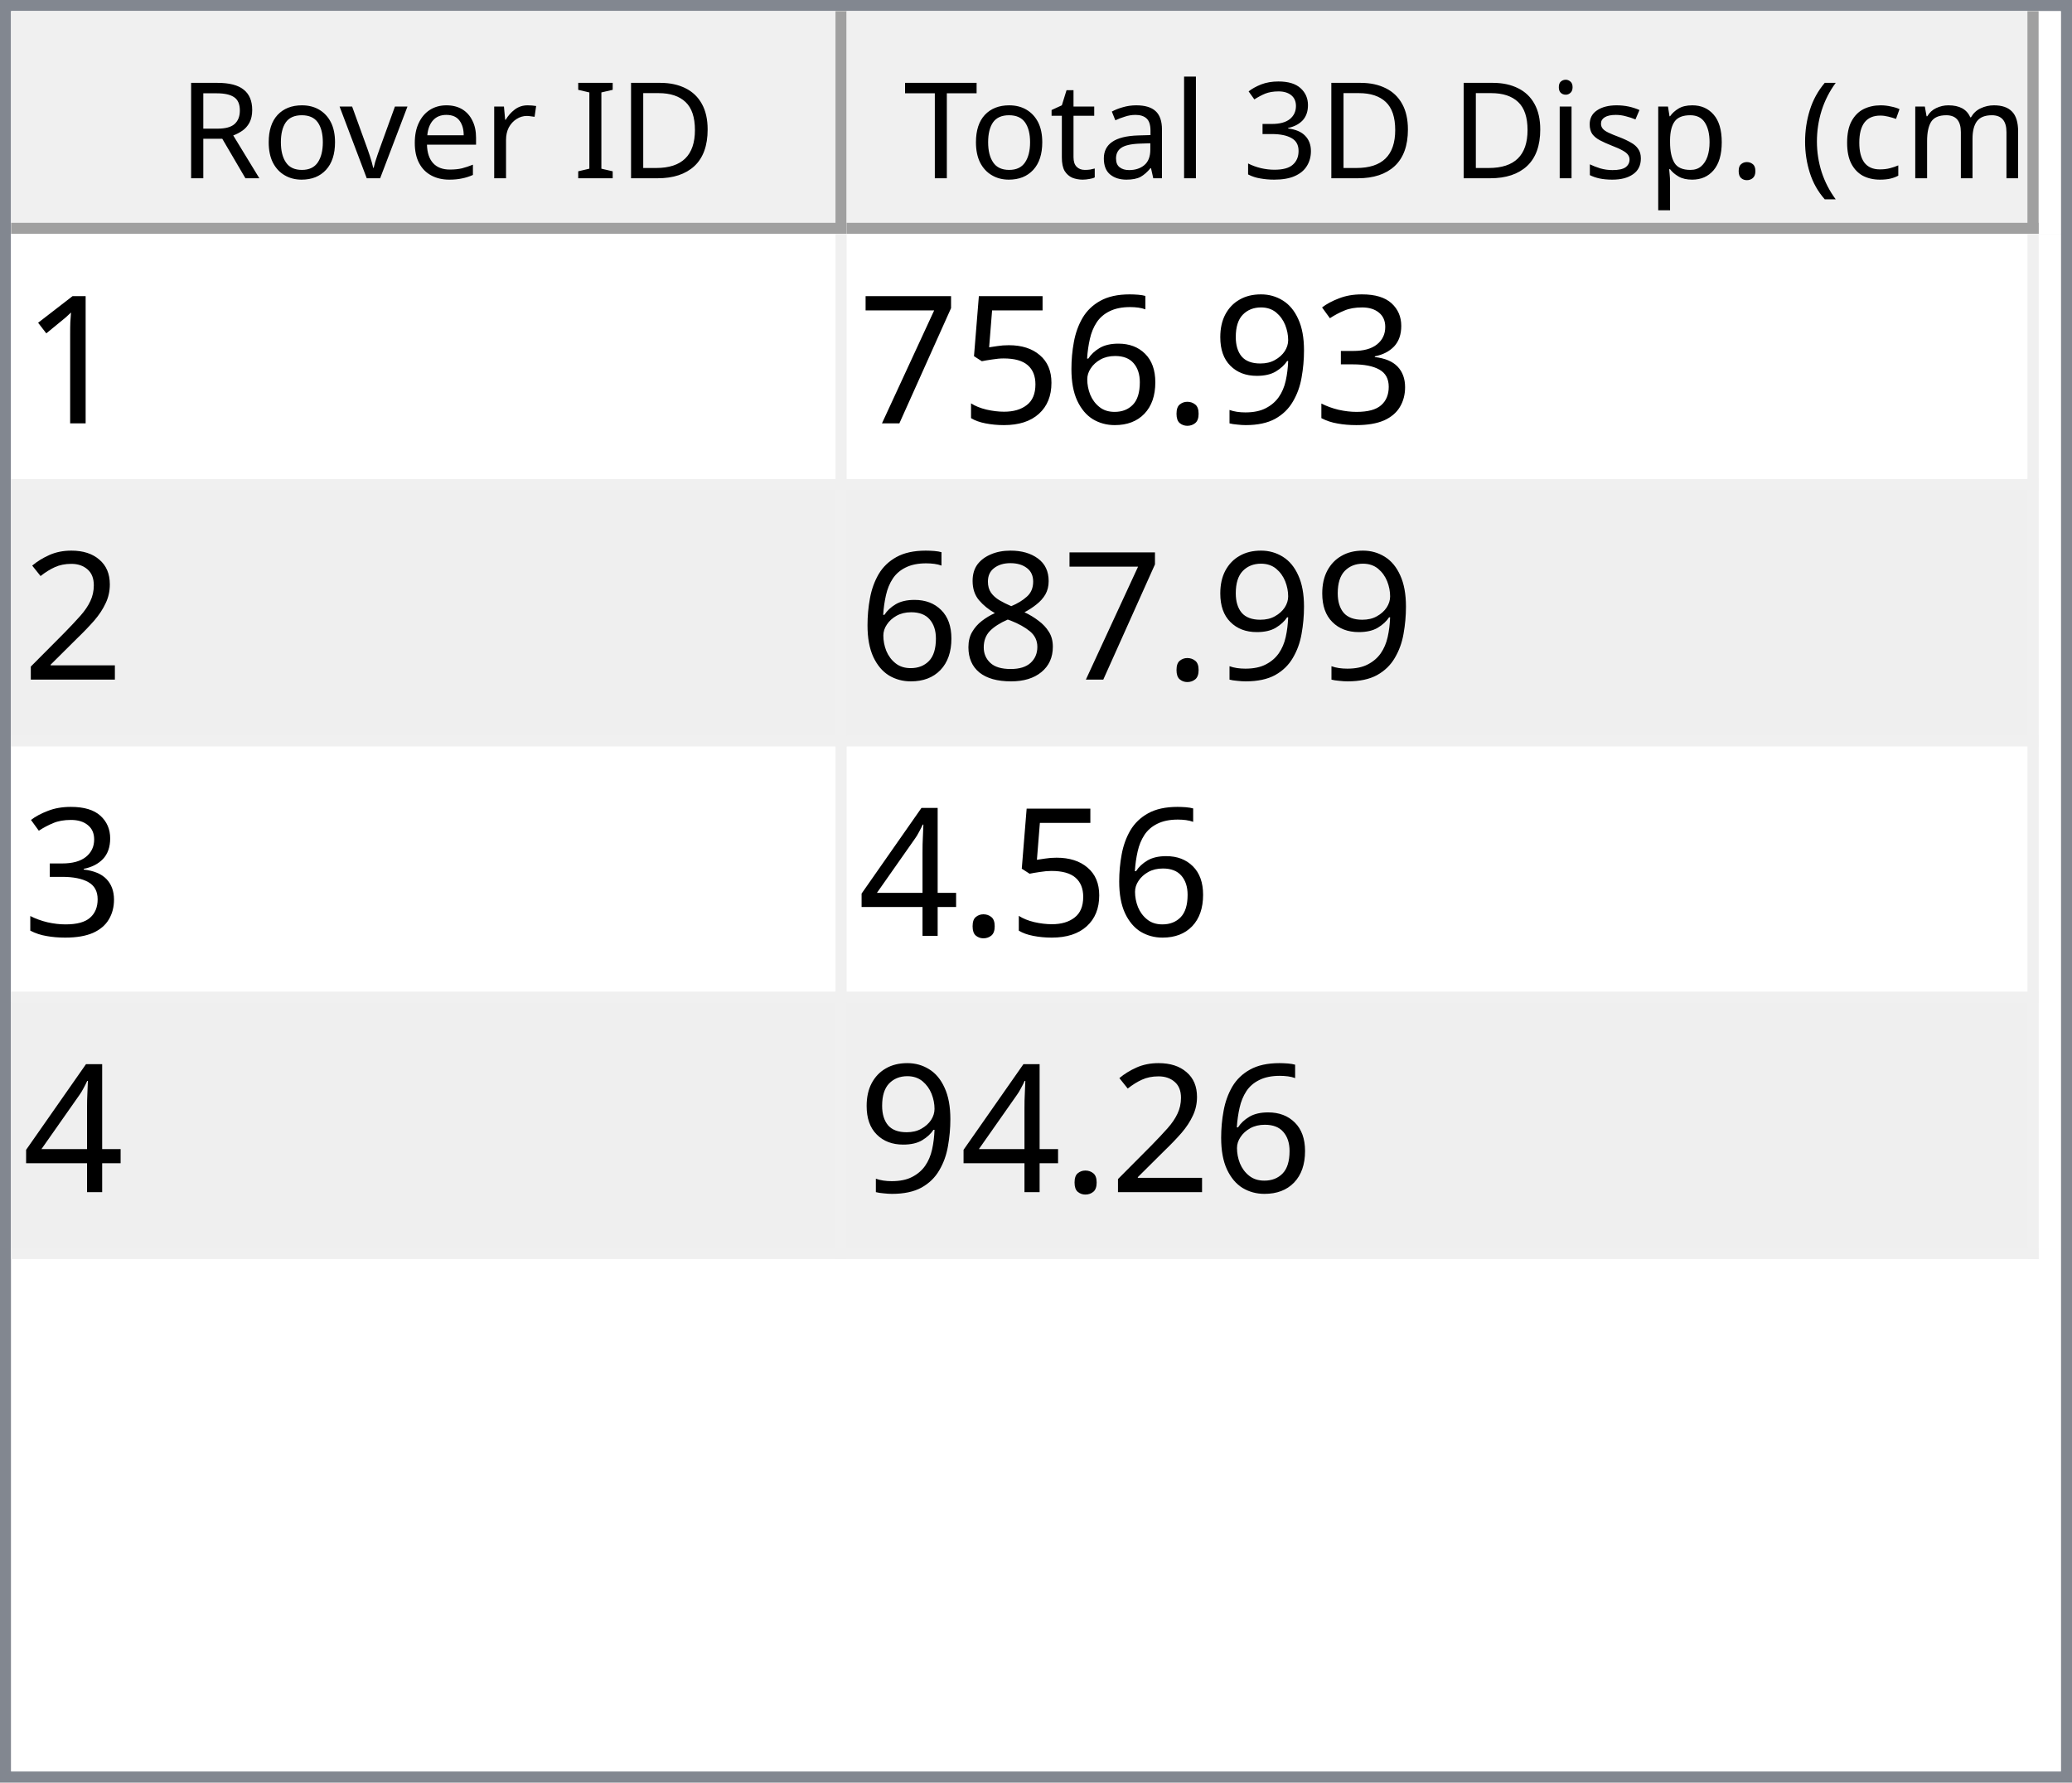
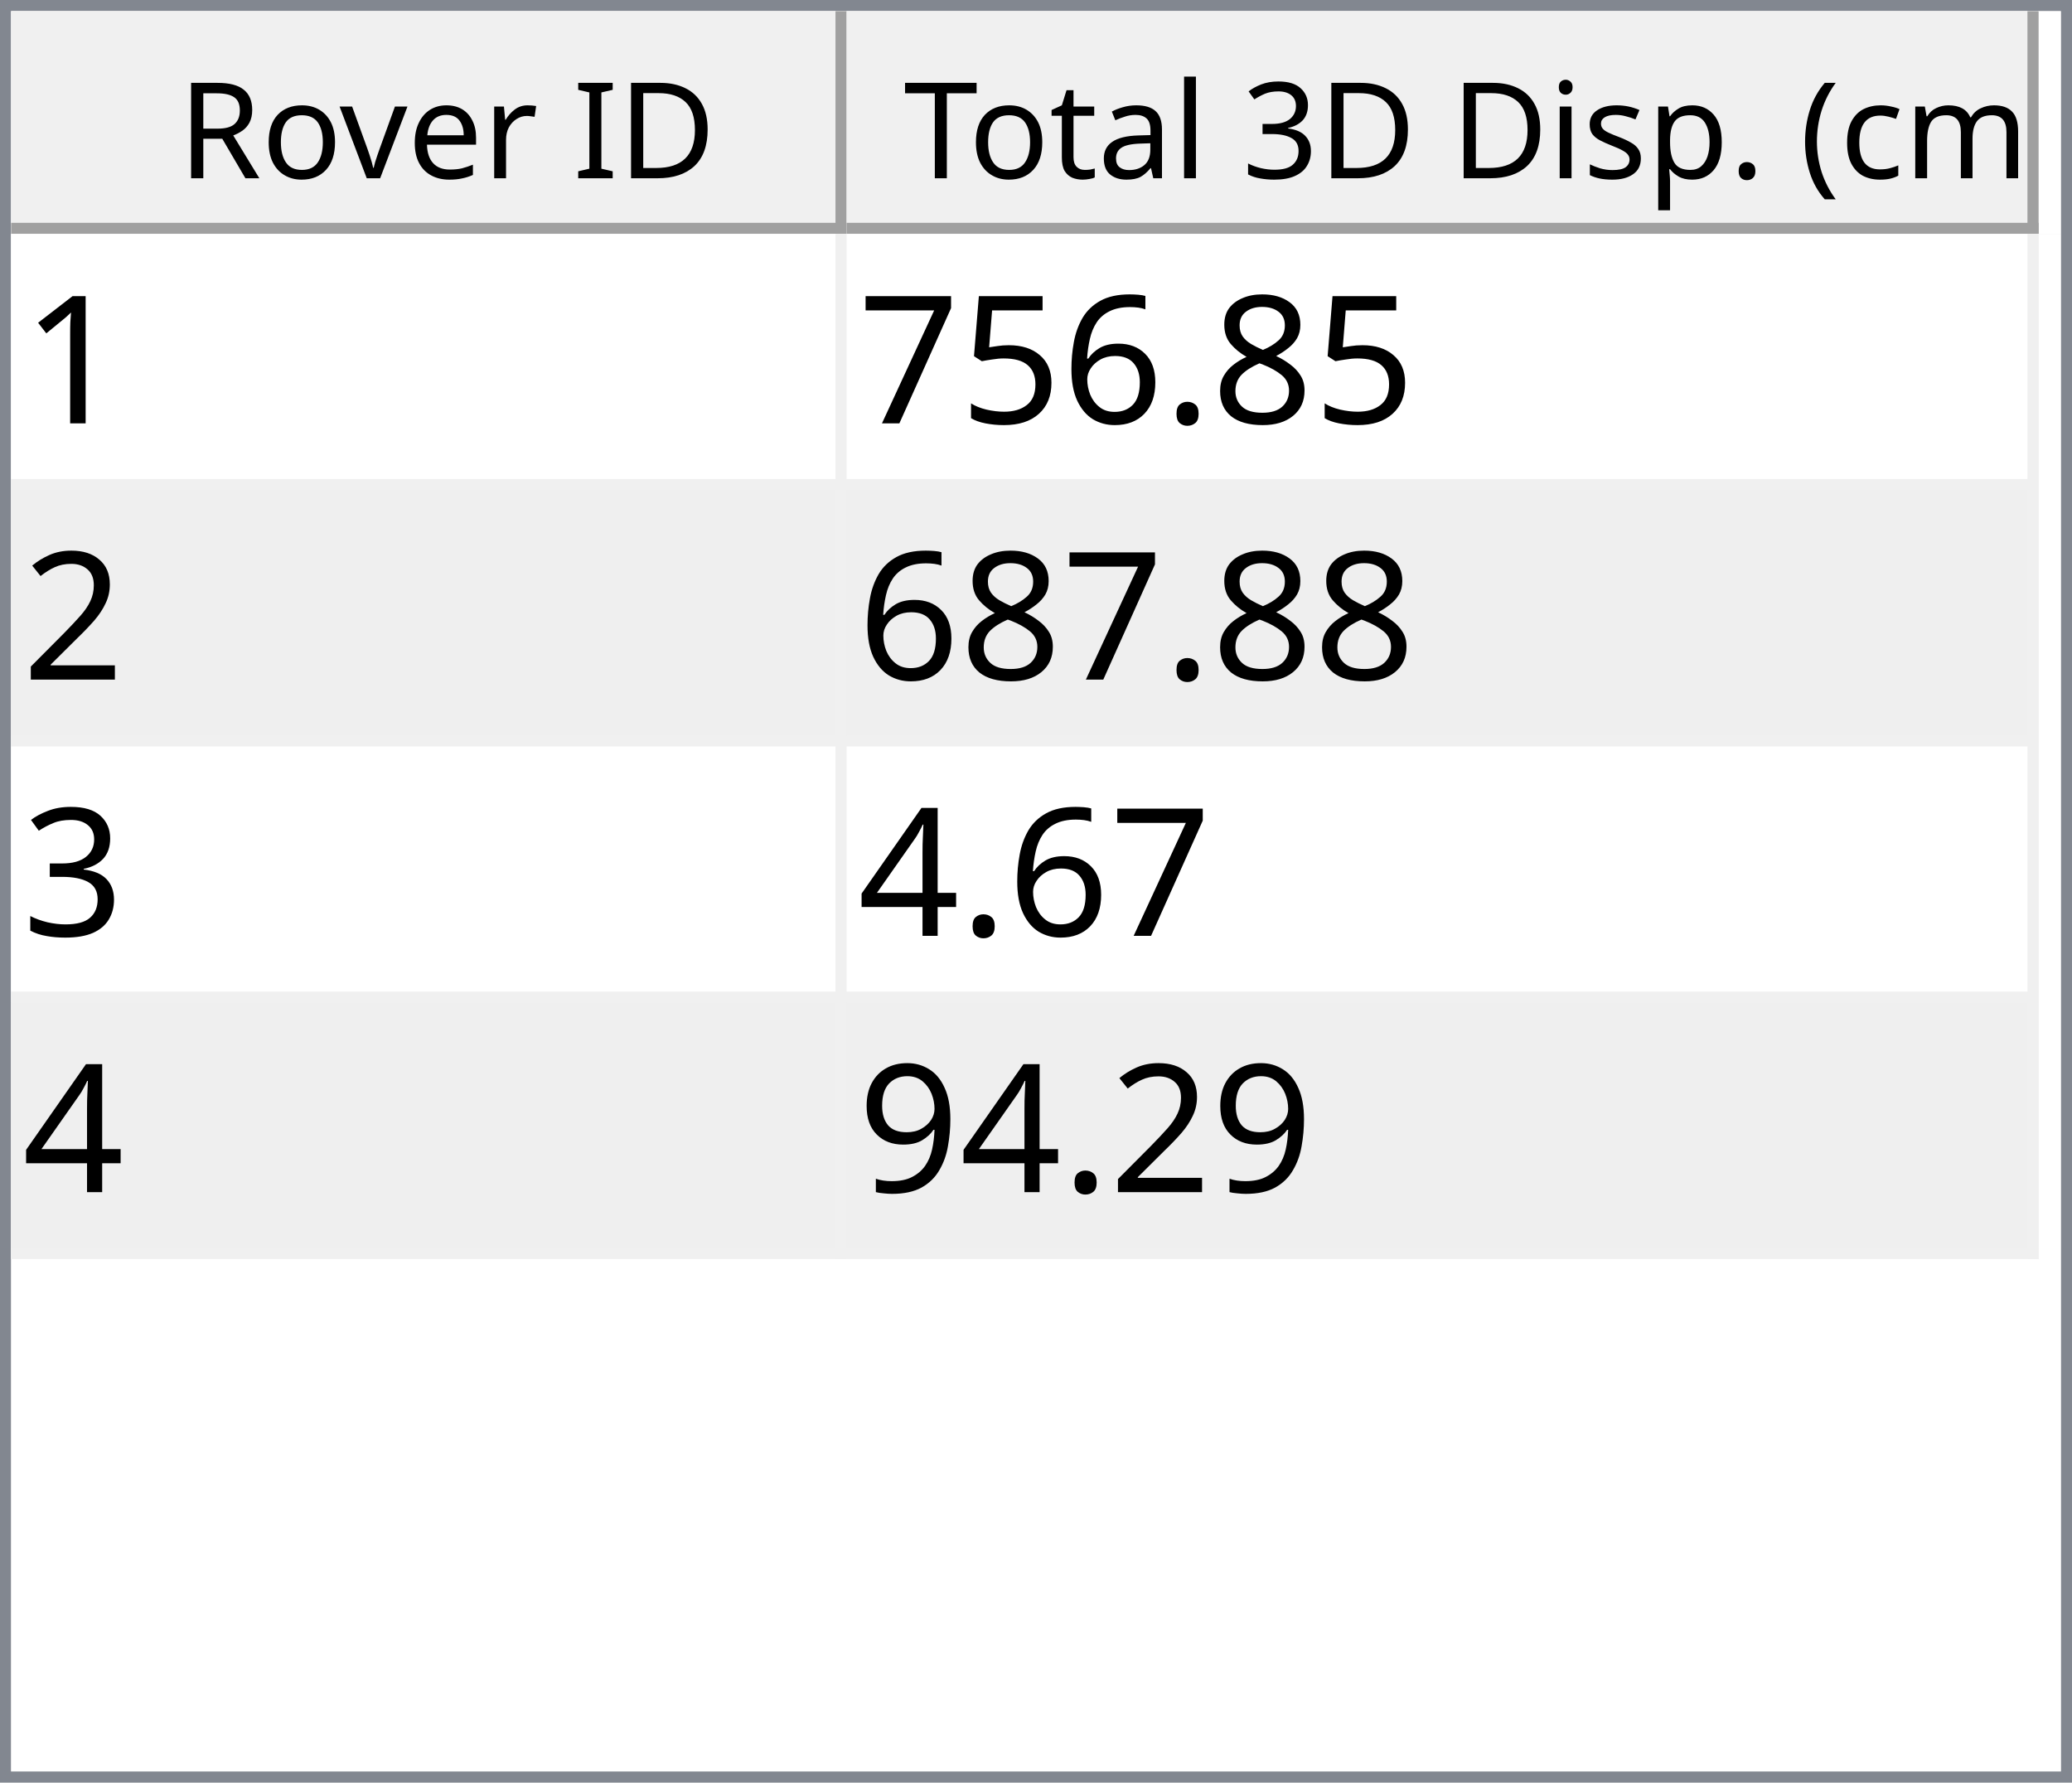
<svg xmlns="http://www.w3.org/2000/svg" style="fill-opacity:1; color-rendering:auto; color-interpolation:auto; text-rendering:auto; stroke:black; stroke-linecap:square; stroke-miterlimit:10; shape-rendering:auto; stroke-opacity:1; fill:black; stroke-dasharray:none; font-weight:normal; stroke-width:1; font-family:'Dialog'; font-style:normal; stroke-linejoin:miter; font-size:12px; stroke-dashoffset:0; image-rendering:auto;" width="186" height="160">
  <defs id="genericDefs" />
  <g>
    <defs id="defs1">
      <clipPath clipPathUnits="userSpaceOnUse" id="clipPath1">
        <path d="M0 0 L186 0 L186 160 L0 160 L0 0 Z" />
      </clipPath>
      <clipPath clipPathUnits="userSpaceOnUse" id="clipPath2">
        <path d="M0 0 L0 160 L186 160 L186 0 Z" />
      </clipPath>
      <clipPath clipPathUnits="userSpaceOnUse" id="clipPath3">
        <path d="M0 0 L0 20 L184 20 L184 0 Z" />
      </clipPath>
      <clipPath clipPathUnits="userSpaceOnUse" id="clipPath4">
        <path d="M0 0 L0 20 L75 20 L75 0 Z" />
      </clipPath>
      <clipPath clipPathUnits="userSpaceOnUse" id="clipPath5">
        <path d="M1 1 L1 19 L74 19 L74 1 Z" />
      </clipPath>
      <clipPath clipPathUnits="userSpaceOnUse" id="clipPath6">
        <path d="M0 0 L0 18 L73 18 L73 0 Z" />
      </clipPath>
      <clipPath clipPathUnits="userSpaceOnUse" id="clipPath7">
        <path d="M-0.5 -0.5 L-0.5 19.5 L74.5 19.5 L74.5 -0.5 Z" />
      </clipPath>
      <clipPath clipPathUnits="userSpaceOnUse" id="clipPath8">
        <path d="M0 0 L0 20 L107 20 L107 0 Z" />
      </clipPath>
      <clipPath clipPathUnits="userSpaceOnUse" id="clipPath9">
        <path d="M1 1 L1 19 L106 19 L106 1 Z" />
      </clipPath>
      <clipPath clipPathUnits="userSpaceOnUse" id="clipPath10">
        <path d="M0 0 L0 18 L105 18 L105 0 Z" />
      </clipPath>
      <clipPath clipPathUnits="userSpaceOnUse" id="clipPath11">
        <path d="M-0.5 -0.5 L-0.5 19.5 L106.5 19.5 L106.5 -0.5 Z" />
      </clipPath>
      <clipPath clipPathUnits="userSpaceOnUse" id="clipPath12">
        <path d="M0 0 L0 138 L184 138 L184 0 Z" />
      </clipPath>
      <clipPath clipPathUnits="userSpaceOnUse" id="clipPath13">
        <path d="M0 0 L0 92 L182 92 L182 0 Z" />
      </clipPath>
      <clipPath clipPathUnits="userSpaceOnUse" id="clipPath14">
        <path d="M-0.5 -0.5 L-0.5 91.5 L181.5 91.5 L181.5 -0.5 Z" />
      </clipPath>
      <clipPath clipPathUnits="userSpaceOnUse" id="clipPath15">
        <path d="M0 0 L0 22 L74 22 L74 0 Z" />
      </clipPath>
      <clipPath clipPathUnits="userSpaceOnUse" id="clipPath16">
        <path d="M0 0 L0 22 L106 22 L106 0 Z" />
      </clipPath>
      <font horiz-adv-x="64.551" id="font1">
        <font-face ascent="107.91" descent="25.098" units-per-em="100" style="font-style:normal; font-family:Segoe UI; font-weight:normal;" />
        <missing-glyph horiz-adv-x="64.551" d="M8.109 0 L8.109 68.266 L56.453 68.266 L56.453 0 L8.109 0 ZM15.328 7.234 L49.219 7.234 L49.219 61.031 L15.328 61.031 L15.328 7.234 Z" />
        <glyph unicode="D" horiz-adv-x="70.117" d="M9.188 0 L9.188 70.016 L28.516 70.016 Q65.531 70.016 65.531 35.891 Q65.531 19.672 55.25 9.836 Q44.969 0 27.734 0 L9.188 0 ZM17.391 62.594 L17.391 7.422 L27.828 7.422 Q41.609 7.422 49.273 14.797 Q56.938 22.172 56.938 35.688 Q56.938 62.594 28.328 62.594 L17.391 62.594 Z" />
        <glyph unicode="I" horiz-adv-x="26.611" d="M17.391 0 L9.188 0 L9.188 70.016 L17.391 70.016 L17.391 0 Z" />
        <glyph unicode=" " horiz-adv-x="27.393" d="" />
        <glyph unicode="r" horiz-adv-x="34.766" d="M34.188 41.891 Q32.078 43.5 28.125 43.5 Q23 43.5 19.555 38.672 Q16.109 33.844 16.109 25.484 L16.109 0 L8.109 0 L8.109 50 L16.109 50 L16.109 39.703 L16.312 39.703 Q18.016 44.969 21.531 47.922 Q25.047 50.875 29.391 50.875 Q32.516 50.875 34.188 50.203 L34.188 41.891 Z" />
        <glyph unicode="e" horiz-adv-x="52.295" d="M48.297 23 L12.984 23 Q13.188 14.656 17.484 10.109 Q21.781 5.562 29.297 5.562 Q37.75 5.562 44.828 11.141 L44.828 3.609 Q38.234 -1.172 27.391 -1.172 Q16.797 -1.172 10.742 5.641 Q4.688 12.453 4.688 24.812 Q4.688 36.469 11.305 43.82 Q17.922 51.172 27.734 51.172 Q37.547 51.172 42.922 44.828 Q48.297 38.484 48.297 27.203 L48.297 23 ZM40.094 29.781 Q40.047 36.719 36.75 40.578 Q33.453 44.438 27.594 44.438 Q21.922 44.438 17.969 40.383 Q14.016 36.328 13.094 29.781 L40.094 29.781 Z" />
        <glyph unicode="v" horiz-adv-x="47.9" d="M47.406 50 L27.484 0 L19.625 0 L0.688 50 L9.469 50 L22.172 13.672 Q23.578 9.672 23.922 6.688 L24.125 6.688 Q24.609 10.453 25.688 13.484 L38.969 50 L47.406 50 Z" />
        <glyph unicode="o" horiz-adv-x="58.594" d="M29 -1.172 Q17.922 -1.172 11.305 5.836 Q4.688 12.844 4.688 24.422 Q4.688 37.016 11.57 44.094 Q18.453 51.172 30.172 51.172 Q41.359 51.172 47.633 44.289 Q53.906 37.406 53.906 25.203 Q53.906 13.234 47.141 6.031 Q40.375 -1.172 29 -1.172 ZM29.594 44.438 Q21.875 44.438 17.383 39.188 Q12.891 33.938 12.891 24.703 Q12.891 15.828 17.43 10.695 Q21.969 5.562 29.594 5.562 Q37.359 5.562 41.531 10.594 Q45.703 15.625 45.703 24.906 Q45.703 34.281 41.531 39.359 Q37.359 44.438 29.594 44.438 Z" />
        <glyph unicode="R" horiz-adv-x="59.814" d="M59.375 0 L49.609 0 L37.891 19.625 Q36.281 22.359 34.766 24.289 Q33.25 26.219 31.664 27.438 Q30.078 28.656 28.25 29.219 Q26.422 29.781 24.125 29.781 L17.391 29.781 L17.391 0 L9.188 0 L9.188 70.016 L30.078 70.016 Q34.672 70.016 38.555 68.867 Q42.438 67.719 45.289 65.375 Q48.141 63.031 49.758 59.547 Q51.375 56.062 51.375 51.375 Q51.375 47.703 50.273 44.656 Q49.172 41.609 47.148 39.211 Q45.125 36.812 42.266 35.133 Q39.406 33.453 35.844 32.516 L35.844 32.328 Q37.594 31.547 38.891 30.547 Q40.188 29.547 41.359 28.18 Q42.531 26.812 43.68 25.078 Q44.828 23.344 46.234 21.047 L59.375 0 ZM17.391 62.594 L17.391 37.203 L28.516 37.203 Q31.594 37.203 34.203 38.133 Q36.812 39.062 38.719 40.797 Q40.625 42.531 41.703 45.047 Q42.781 47.562 42.781 50.688 Q42.781 56.297 39.141 59.445 Q35.5 62.594 28.609 62.594 L17.391 62.594 Z" />
        <glyph unicode=")" horiz-adv-x="30.176" d="M8.297 -15.922 L1.172 -15.922 Q16.406 2.344 16.406 26.812 Q16.406 51.469 1.078 70.016 L8.297 70.016 Q23.531 52.156 23.531 26.703 Q23.531 1.375 8.297 -15.922 Z" />
        <glyph unicode="m" horiz-adv-x="86.133" d="M79.109 0 L71.094 0 L71.094 28.719 Q71.094 37.016 68.531 40.727 Q65.969 44.438 59.906 44.438 Q54.781 44.438 51.195 39.75 Q47.609 35.062 47.609 28.516 L47.609 0 L39.594 0 L39.594 29.688 Q39.594 44.438 28.219 44.438 Q22.953 44.438 19.531 40.016 Q16.109 35.594 16.109 28.516 L16.109 0 L8.109 0 L8.109 50 L16.109 50 L16.109 42.094 L16.312 42.094 Q21.625 51.172 31.844 51.172 Q36.969 51.172 40.773 48.312 Q44.578 45.453 46 40.828 Q51.562 51.172 62.594 51.172 Q79.109 51.172 79.109 30.812 L79.109 0 Z" />
        <glyph unicode="c" horiz-adv-x="46.191" d="M42.188 2.297 Q36.422 -1.172 28.516 -1.172 Q17.828 -1.172 11.258 5.789 Q4.688 12.75 4.688 23.828 Q4.688 36.188 11.766 43.68 Q18.844 51.172 30.672 51.172 Q37.25 51.172 42.281 48.734 L42.281 40.531 Q36.719 44.438 30.375 44.438 Q22.703 44.438 17.797 38.945 Q12.891 33.453 12.891 24.516 Q12.891 15.719 17.508 10.641 Q22.125 5.562 29.891 5.562 Q36.422 5.562 42.188 9.906 L42.188 2.297 Z" />
        <glyph unicode="(" horiz-adv-x="30.176" d="M29.109 -15.922 L21.969 -15.922 Q6.844 1.375 6.844 26.703 Q6.844 52.156 21.969 70.016 L29.203 70.016 Q13.875 51.469 13.875 26.812 Q13.875 2.344 29.109 -15.922 Z" />
        <glyph unicode="." horiz-adv-x="21.68" d="M10.891 -1.078 Q8.641 -1.078 7.055 0.539 Q5.469 2.156 5.469 4.391 Q5.469 6.641 7.055 8.273 Q8.641 9.906 10.891 9.906 Q13.188 9.906 14.797 8.273 Q16.406 6.641 16.406 4.391 Q16.406 2.156 14.797 0.539 Q13.188 -1.078 10.891 -1.078 Z" />
        <glyph unicode="p" horiz-adv-x="58.789" d="M16.312 7.234 L16.109 7.234 L16.109 -23 L8.109 -23 L8.109 50 L16.109 50 L16.109 41.219 L16.312 41.219 Q22.219 51.172 33.594 51.172 Q43.266 51.172 48.688 44.461 Q54.109 37.75 54.109 26.469 Q54.109 13.922 48 6.375 Q41.891 -1.172 31.297 -1.172 Q21.578 -1.172 16.312 7.234 ZM16.109 27.391 L16.109 20.406 Q16.109 14.203 20.141 9.883 Q24.172 5.562 30.375 5.562 Q37.641 5.562 41.773 11.133 Q45.906 16.703 45.906 26.609 Q45.906 34.969 42.047 39.703 Q38.188 44.438 31.594 44.438 Q24.609 44.438 20.359 39.578 Q16.109 34.719 16.109 27.391 Z" />
        <glyph unicode="s" horiz-adv-x="42.432" d="M5.078 1.812 L5.078 10.406 Q11.625 5.562 19.484 5.562 Q30.031 5.562 30.031 12.594 Q30.031 14.594 29.125 15.992 Q28.219 17.391 26.68 18.461 Q25.141 19.531 23.07 20.383 Q21 21.234 18.609 22.172 Q15.281 23.484 12.766 24.828 Q10.25 26.172 8.57 27.859 Q6.891 29.547 6.031 31.695 Q5.172 33.844 5.172 36.719 Q5.172 40.234 6.789 42.945 Q8.406 45.656 11.086 47.484 Q13.766 49.312 17.211 50.242 Q20.656 51.172 24.312 51.172 Q30.812 51.172 35.938 48.922 L35.938 40.828 Q30.422 44.438 23.25 44.438 Q21 44.438 19.195 43.922 Q17.391 43.406 16.094 42.477 Q14.797 41.547 14.086 40.258 Q13.375 38.969 13.375 37.406 Q13.375 35.453 14.086 34.133 Q14.797 32.812 16.164 31.789 Q17.531 30.766 19.484 29.938 Q21.438 29.109 23.922 28.125 Q27.25 26.859 29.883 25.516 Q32.516 24.172 34.375 22.484 Q36.234 20.797 37.234 18.602 Q38.234 16.406 38.234 13.375 Q38.234 9.672 36.602 6.938 Q34.969 4.203 32.234 2.398 Q29.5 0.594 25.93 -0.289 Q22.359 -1.172 18.453 -1.172 Q10.75 -1.172 5.078 1.812 Z" />
        <glyph unicode="i" horiz-adv-x="24.219" d="M12.203 62.703 Q10.062 62.703 8.547 64.164 Q7.031 65.625 7.031 67.875 Q7.031 70.125 8.547 71.609 Q10.062 73.094 12.203 73.094 Q14.406 73.094 15.945 71.609 Q17.484 70.125 17.484 67.875 Q17.484 65.719 15.945 64.211 Q14.406 62.703 12.203 62.703 ZM16.109 0 L8.109 0 L8.109 50 L16.109 50 L16.109 0 Z" />
        <glyph unicode="3" horiz-adv-x="53.906" d="M46.531 19.828 Q46.531 15.094 44.75 11.211 Q42.969 7.328 39.719 4.57 Q36.469 1.812 31.93 0.297 Q27.391 -1.219 21.922 -1.219 Q11.922 -1.219 6 2.594 L6 11.188 Q13.094 5.609 22.219 5.609 Q25.875 5.609 28.828 6.539 Q31.781 7.469 33.906 9.227 Q36.031 10.984 37.18 13.477 Q38.328 15.969 38.328 19.094 Q38.328 32.812 18.797 32.812 L12.984 32.812 L12.984 39.594 L18.5 39.594 Q35.797 39.594 35.797 52.484 Q35.797 64.406 22.609 64.406 Q15.188 64.406 8.688 59.422 L8.688 67.188 Q15.375 71.188 24.609 71.188 Q29 71.188 32.57 69.969 Q36.141 68.75 38.68 66.555 Q41.219 64.359 42.609 61.281 Q44 58.203 44 54.5 Q44 40.672 30.031 36.719 L30.031 36.531 Q33.594 36.141 36.625 34.797 Q39.656 33.453 41.852 31.305 Q44.047 29.156 45.289 26.25 Q46.531 23.344 46.531 19.828 Z" />
        <glyph unicode="l" horiz-adv-x="24.219" d="M16.109 0 L8.109 0 L8.109 74.031 L16.109 74.031 L16.109 0 Z" />
        <glyph unicode="a" horiz-adv-x="50.879" d="M43.891 0 L35.891 0 L35.891 7.812 L35.688 7.812 Q30.469 -1.172 20.312 -1.172 Q12.844 -1.172 8.617 2.781 Q4.391 6.734 4.391 13.281 Q4.391 27.297 20.906 29.594 L35.891 31.688 Q35.891 44.438 25.594 44.438 Q16.547 44.438 9.281 38.281 L9.281 46.484 Q16.656 51.172 26.266 51.172 Q43.891 51.172 43.891 32.516 L43.891 0 ZM35.891 25.297 L23.828 23.641 Q18.266 22.859 15.43 20.875 Q12.594 18.891 12.594 13.875 Q12.594 10.203 15.211 7.883 Q17.828 5.562 22.172 5.562 Q28.125 5.562 32.008 9.742 Q35.891 13.922 35.891 20.312 L35.891 25.297 Z" />
        <glyph unicode="t" horiz-adv-x="33.887" d="M31.297 0.484 Q28.469 -1.078 23.828 -1.078 Q10.688 -1.078 10.688 13.578 L10.688 43.172 L2.094 43.172 L2.094 50 L10.688 50 L10.688 62.203 L18.703 64.797 L18.703 50 L31.297 50 L31.297 43.172 L18.703 43.172 L18.703 14.984 Q18.703 9.969 20.414 7.82 Q22.125 5.672 26.078 5.672 Q29.109 5.672 31.297 7.328 L31.297 0.484 Z" />
        <glyph unicode="T" horiz-adv-x="52.393" d="M50.594 62.594 L30.375 62.594 L30.375 0 L22.172 0 L22.172 62.594 L2 62.594 L2 70.016 L50.594 70.016 L50.594 62.594 Z" />
      </font>
      <font horiz-adv-x="75.0" id="font2">
        <font-face ascent="100.537" descent="21.973" units-per-em="100" style="font-style:normal; font-family:sans-serif; font-weight:normal;" />
        <missing-glyph horiz-adv-x="75.0" d="M12.5 0 L12.5 62.5 L62.5 62.5 L62.5 0 L12.5 0 ZM14.062 1.562 L60.938 1.562 L60.938 60.938 L14.062 60.938 L14.062 1.562 Z" />
        <glyph unicode="1" horiz-adv-x="55.615" d="M37.25 0 L28.469 0 L28.469 56 Q25.297 52.984 20.141 49.953 Q14.984 46.922 10.891 45.406 L10.891 53.906 Q18.266 57.375 23.781 62.305 Q29.297 67.234 31.594 71.875 L37.25 71.875 L37.25 0 Z" />
-         <glyph unicode="3" horiz-adv-x="55.615" d="M4.203 18.891 L12.984 20.062 Q14.5 12.594 18.141 9.297 Q21.781 6 27 6 Q33.203 6 37.477 10.297 Q41.75 14.594 41.75 20.953 Q41.75 27 37.797 30.93 Q33.844 34.859 27.734 34.859 Q25.25 34.859 21.531 33.891 L22.516 41.609 Q23.391 41.5 23.922 41.5 Q29.547 41.5 34.039 44.43 Q38.531 47.359 38.531 53.469 Q38.531 58.297 35.258 61.477 Q31.984 64.656 26.812 64.656 Q21.688 64.656 18.266 61.43 Q14.844 58.203 13.875 51.766 L5.078 53.328 Q6.688 62.156 12.398 67.016 Q18.109 71.875 26.609 71.875 Q32.469 71.875 37.398 69.359 Q42.328 66.844 44.945 62.5 Q47.562 58.156 47.562 53.266 Q47.562 48.641 45.07 44.828 Q42.578 41.016 37.703 38.766 Q44.047 37.312 47.562 32.695 Q51.078 28.078 51.078 21.141 Q51.078 11.766 44.242 5.25 Q37.406 -1.266 26.953 -1.266 Q17.531 -1.266 11.305 4.352 Q5.078 9.969 4.203 18.891 Z" />
-         <glyph unicode="9" horiz-adv-x="55.615" d="M5.469 16.547 L13.922 17.328 Q14.984 11.375 18.016 8.688 Q21.047 6 25.781 6 Q29.828 6 32.883 7.859 Q35.938 9.719 37.891 12.82 Q39.844 15.922 41.164 21.195 Q42.484 26.469 42.484 31.938 Q42.484 32.516 42.438 33.688 Q39.797 29.5 35.234 26.883 Q30.672 24.266 25.344 24.266 Q16.453 24.266 10.305 30.711 Q4.156 37.156 4.156 47.703 Q4.156 58.594 10.578 65.234 Q17 71.875 26.656 71.875 Q33.641 71.875 39.43 68.117 Q45.219 64.359 48.219 57.398 Q51.219 50.438 51.219 37.25 Q51.219 23.531 48.242 15.406 Q45.266 7.281 39.383 3.031 Q33.5 -1.219 25.594 -1.219 Q17.188 -1.219 11.867 3.445 Q6.547 8.109 5.469 16.547 ZM41.453 48.141 Q41.453 55.719 37.43 60.156 Q33.406 64.594 27.734 64.594 Q21.875 64.594 17.531 59.812 Q13.188 55.031 13.188 47.406 Q13.188 40.578 17.312 36.305 Q21.438 32.031 27.484 32.031 Q33.594 32.031 37.523 36.305 Q41.453 40.578 41.453 48.141 Z" />
+         <glyph unicode="8" horiz-adv-x="55.615" d="M17.672 38.812 Q12.203 40.828 9.57 44.539 Q6.938 48.25 6.938 53.422 Q6.938 61.234 12.555 66.555 Q18.172 71.875 27.484 71.875 Q36.859 71.875 42.578 66.43 Q48.297 60.984 48.297 53.172 Q48.297 48.188 45.68 44.508 Q43.062 40.828 37.75 38.812 Q44.344 36.672 47.781 31.883 Q51.219 27.094 51.219 20.453 Q51.219 11.281 44.727 5.031 Q38.234 -1.219 27.641 -1.219 Q17.047 -1.219 10.547 5.055 Q4.047 11.328 4.047 20.703 Q4.047 27.688 7.594 32.398 Q11.141 37.109 17.672 38.812 ZM15.922 53.719 Q15.922 48.641 19.195 45.414 Q22.469 42.188 27.688 42.188 Q32.766 42.188 36.016 45.383 Q39.266 48.578 39.266 53.219 Q39.266 58.062 35.914 61.359 Q32.562 64.656 27.594 64.656 Q22.562 64.656 19.242 61.43 Q15.922 58.203 15.922 53.719 ZM13.094 20.656 Q13.094 16.891 14.875 13.375 Q16.656 9.859 20.172 7.93 Q23.688 6 27.734 6 Q34.031 6 38.133 10.055 Q42.234 14.109 42.234 20.359 Q42.234 26.703 38.016 30.859 Q33.797 35.016 27.438 35.016 Q21.234 35.016 17.164 30.914 Q13.094 26.812 13.094 20.656 Z" />
        <glyph unicode="." horiz-adv-x="27.783" d="M9.078 0 L9.078 10.016 L19.094 10.016 L19.094 0 L9.078 0 Z" />
        <glyph unicode="6" horiz-adv-x="55.615" d="M49.75 54.047 L41.016 53.375 Q39.844 58.547 37.703 60.891 Q34.125 64.656 28.906 64.656 Q24.703 64.656 21.531 62.312 Q17.391 59.281 14.992 53.469 Q12.594 47.656 12.5 36.922 Q15.672 41.75 20.266 44.094 Q24.859 46.438 29.891 46.438 Q38.672 46.438 44.852 39.969 Q51.031 33.5 51.031 23.25 Q51.031 16.5 48.125 10.719 Q45.219 4.938 40.141 1.859 Q35.062 -1.219 28.609 -1.219 Q17.625 -1.219 10.695 6.859 Q3.766 14.938 3.766 33.5 Q3.766 54.25 11.422 63.672 Q18.109 71.875 29.438 71.875 Q37.891 71.875 43.289 67.141 Q48.688 62.406 49.75 54.047 ZM13.875 23.188 Q13.875 18.656 15.797 14.508 Q17.719 10.359 21.188 8.18 Q24.656 6 28.469 6 Q34.031 6 38.039 10.492 Q42.047 14.984 42.047 22.703 Q42.047 30.125 38.086 34.398 Q34.125 38.672 28.125 38.672 Q22.172 38.672 18.023 34.398 Q13.875 30.125 13.875 23.188 Z" />
        <glyph unicode="5" horiz-adv-x="55.615" d="M4.156 18.75 L13.375 19.531 Q14.406 12.797 18.141 9.398 Q21.875 6 27.156 6 Q33.5 6 37.891 10.789 Q42.281 15.578 42.281 23.484 Q42.281 31 38.062 35.352 Q33.844 39.703 27 39.703 Q22.75 39.703 19.336 37.773 Q15.922 35.844 13.969 32.766 L5.719 33.844 L12.641 70.609 L48.25 70.609 L48.25 62.203 L19.672 62.203 L15.828 42.969 Q22.266 47.469 29.344 47.469 Q38.719 47.469 45.164 40.969 Q51.609 34.469 51.609 24.266 Q51.609 14.547 45.953 7.469 Q39.062 -1.219 27.156 -1.219 Q17.391 -1.219 11.211 4.25 Q5.031 9.719 4.156 18.75 Z" />
        <glyph unicode="7" horiz-adv-x="55.615" d="M4.734 62.203 L4.734 70.656 L51.078 70.656 L51.078 63.812 Q44.234 56.547 37.523 44.484 Q30.812 32.422 27.156 19.672 Q24.516 10.688 23.781 0 L14.75 0 Q14.891 8.453 18.062 20.414 Q21.234 32.375 27.172 43.484 Q33.109 54.594 39.797 62.203 L4.734 62.203 Z" />
        <glyph unicode="2" horiz-adv-x="55.615" d="M50.344 8.453 L50.344 0 L3.031 0 Q2.938 3.172 4.047 6.109 Q5.859 10.938 9.836 15.625 Q13.812 20.312 21.344 26.469 Q33.016 36.031 37.117 41.625 Q41.219 47.219 41.219 52.203 Q41.219 57.422 37.477 61.008 Q33.734 64.594 27.734 64.594 Q21.391 64.594 17.578 60.789 Q13.766 56.984 13.719 50.25 L4.688 51.172 Q5.609 61.281 11.664 66.578 Q17.719 71.875 27.938 71.875 Q38.234 71.875 44.242 66.164 Q50.25 60.453 50.25 52 Q50.25 47.703 48.492 43.555 Q46.734 39.406 42.656 34.812 Q38.578 30.219 29.109 22.219 Q21.188 15.578 18.945 13.211 Q16.703 10.844 15.234 8.453 L50.344 8.453 Z" />
-         <glyph unicode="8" horiz-adv-x="55.615" d="M17.672 38.812 Q12.203 40.828 9.57 44.539 Q6.938 48.25 6.938 53.422 Q6.938 61.234 12.555 66.555 Q18.172 71.875 27.484 71.875 Q36.859 71.875 42.578 66.43 Q48.297 60.984 48.297 53.172 Q48.297 48.188 45.68 44.508 Q43.062 40.828 37.75 38.812 Q44.344 36.672 47.781 31.883 Q51.219 27.094 51.219 20.453 Q51.219 11.281 44.727 5.031 Q38.234 -1.219 27.641 -1.219 Q17.047 -1.219 10.547 5.055 Q4.047 11.328 4.047 20.703 Q4.047 27.688 7.594 32.398 Q11.141 37.109 17.672 38.812 ZM15.922 53.719 Q15.922 48.641 19.195 45.414 Q22.469 42.188 27.688 42.188 Q32.766 42.188 36.016 45.383 Q39.266 48.578 39.266 53.219 Q39.266 58.062 35.914 61.359 Q32.562 64.656 27.594 64.656 Q22.562 64.656 19.242 61.43 Q15.922 58.203 15.922 53.719 ZM13.094 20.656 Q13.094 16.891 14.875 13.375 Q16.656 9.859 20.172 7.93 Q23.688 6 27.734 6 Q34.031 6 38.133 10.055 Q42.234 14.109 42.234 20.359 Q42.234 26.703 38.016 30.859 Q33.797 35.016 27.438 35.016 Q21.234 35.016 17.164 30.914 Q13.094 26.812 13.094 20.656 Z" />
+         <glyph unicode="3" horiz-adv-x="55.615" d="M4.203 18.891 L12.984 20.062 Q14.5 12.594 18.141 9.297 Q21.781 6 27 6 Q33.203 6 37.477 10.297 Q41.75 14.594 41.75 20.953 Q41.75 27 37.797 30.93 Q33.844 34.859 27.734 34.859 Q25.25 34.859 21.531 33.891 L22.516 41.609 Q23.391 41.5 23.922 41.5 Q29.547 41.5 34.039 44.43 Q38.531 47.359 38.531 53.469 Q38.531 58.297 35.258 61.477 Q31.984 64.656 26.812 64.656 Q21.688 64.656 18.266 61.43 Q14.844 58.203 13.875 51.766 L5.078 53.328 Q6.688 62.156 12.398 67.016 Q18.109 71.875 26.609 71.875 Q32.469 71.875 37.398 69.359 Q42.328 66.844 44.945 62.5 Q47.562 58.156 47.562 53.266 Q47.562 48.641 45.07 44.828 Q42.578 41.016 37.703 38.766 Q44.047 37.312 47.562 32.695 Q51.078 28.078 51.078 21.141 Q51.078 11.766 44.242 5.25 Q37.406 -1.266 26.953 -1.266 Q17.531 -1.266 11.305 4.352 Q5.078 9.969 4.203 18.891 Z" />
        <glyph unicode="4" horiz-adv-x="55.615" d="M32.328 0 L32.328 17.141 L1.266 17.141 L1.266 25.203 L33.938 71.578 L41.109 71.578 L41.109 25.203 L50.781 25.203 L50.781 17.141 L41.109 17.141 L41.109 0 L32.328 0 ZM32.328 25.203 L32.328 57.469 L9.906 25.203 L32.328 25.203 Z" />
+         <glyph unicode="9" horiz-adv-x="55.615" d="M5.469 16.547 L13.922 17.328 Q14.984 11.375 18.016 8.688 Q21.047 6 25.781 6 Q29.828 6 32.883 7.859 Q35.938 9.719 37.891 12.82 Q39.844 15.922 41.164 21.195 Q42.484 26.469 42.484 31.938 Q42.484 32.516 42.438 33.688 Q39.797 29.5 35.234 26.883 Q30.672 24.266 25.344 24.266 Q16.453 24.266 10.305 30.711 Q4.156 37.156 4.156 47.703 Q4.156 58.594 10.578 65.234 Q17 71.875 26.656 71.875 Q33.641 71.875 39.43 68.117 Q45.219 64.359 48.219 57.398 Q51.219 50.438 51.219 37.25 Q51.219 23.531 48.242 15.406 Q45.266 7.281 39.383 3.031 Q33.5 -1.219 25.594 -1.219 Q17.188 -1.219 11.867 3.445 Q6.547 8.109 5.469 16.547 ZM41.453 48.141 Q41.453 55.719 37.43 60.156 Q33.406 64.594 27.734 64.594 Q21.875 64.594 17.531 59.812 Q13.188 55.031 13.188 47.406 Q13.188 40.578 17.312 36.305 Q21.438 32.031 27.484 32.031 Q33.594 32.031 37.523 36.305 Q41.453 40.578 41.453 48.141 Z" />
      </font>
    </defs>
    <g style="fill:white; stroke:white;">
      <rect x="0" y="0" width="186" style="clip-path:url(#clipPath1); stroke:none;" height="160" />
    </g>
    <g style="fill:white; text-rendering:optimizeSpeed; color-rendering:optimizeSpeed; image-rendering:optimizeSpeed; shape-rendering:crispEdges; stroke:white; color-interpolation:sRGB;">
      <rect x="0" width="186" height="160" y="0" style="stroke:none;" />
      <path style="stroke:none;" d="M0 160 L186 160 L186 0 L0 0 Z" />
    </g>
    <g style="fill:rgb(240,240,240); font-family:'Segoe UI'; stroke:rgb(240,240,240);">
      <rect x="0" y="0" width="186" style="clip-path:url(#clipPath2); stroke:none;" height="160" />
    </g>
    <g style="fill:rgb(130,135,144); font-family:'Segoe UI'; stroke:rgb(130,135,144);">
      <path d="M0 0 L186 0 L186 160 L0 160 L0 0 ZM1 1 L185 1 L185 159 L1 159 L1 1 Z" style="fill-rule:evenodd; clip-path:url(#clipPath2); stroke:none;" />
    </g>
    <g style="fill:white; font-family:'Segoe UI'; stroke:white;" transform="translate(1,1)">
      <rect x="0" y="0" width="184" style="clip-path:url(#clipPath3); stroke:none;" height="20" />
    </g>
    <g style="fill:rgb(240,240,240); font-family:'Segoe UI'; stroke:rgb(240,240,240);" transform="translate(1,1)">
      <rect x="0" y="0" width="75" style="clip-path:url(#clipPath4); stroke:none;" height="20" />
    </g>
    <g style="font-family:'Segoe UI';" transform="translate(2,2)">
      <text x="14" xml:space="preserve" y="14" style="clip-path:url(#clipPath6); stroke:none;">Rover ID</text>
    </g>
    <g style="fill:rgb(160,160,160); font-family:'Segoe UI'; stroke:rgb(160,160,160); stroke-linejoin:bevel;" transform="translate(1.5,1.5)">
      <line x1="74" x2="74" y1="0" style="fill:none; clip-path:url(#clipPath7);" y2="19" />
    </g>
    <g style="fill:rgb(160,160,160); font-family:'Segoe UI'; stroke:rgb(160,160,160); stroke-linejoin:bevel;" transform="matrix(1,0,0,1,1,1) translate(0.5,0.5)">
      <line x1="0" x2="74" y1="19" style="fill:none; clip-path:url(#clipPath7);" y2="19" />
    </g>
    <g style="fill:rgb(240,240,240); font-family:'Segoe UI'; stroke:rgb(240,240,240);" transform="translate(76,1)">
      <rect x="0" y="0" width="107" style="clip-path:url(#clipPath8); stroke:none;" height="20" />
    </g>
    <g style="font-family:'Segoe UI';" transform="translate(77,2)">
      <text x="1" xml:space="preserve" y="14" style="clip-path:url(#clipPath10); stroke:none;"> Total 3D Disp. (cm)</text>
    </g>
    <g style="fill:rgb(160,160,160); font-family:'Segoe UI'; stroke:rgb(160,160,160); stroke-linejoin:bevel;" transform="translate(76.5,1.5)">
      <line x1="106" x2="106" y1="0" style="fill:none; clip-path:url(#clipPath11);" y2="19" />
    </g>
    <g style="fill:rgb(160,160,160); font-family:'Segoe UI'; stroke:rgb(160,160,160); stroke-linejoin:bevel;" transform="matrix(1,0,0,1,76,1) translate(0.5,0.5)">
      <line x1="0" x2="106" y1="19" style="fill:none; clip-path:url(#clipPath11);" y2="19" />
    </g>
    <g style="fill:white; font-family:'Segoe UI'; stroke:white;" transform="translate(1,21)">
      <rect x="0" y="0" width="184" style="clip-path:url(#clipPath12); stroke:none;" height="138" />
    </g>
    <g style="fill:rgb(240,240,240); font-size:16px; font-family:sans-serif; stroke:rgb(240,240,240);" transform="translate(1,21)">
      <rect x="0" y="0" width="182" style="clip-path:url(#clipPath13); stroke:none;" height="92" />
      <line transform="translate(0.5,0.5)" x1="0" x2="181" y1="22" style="clip-path:url(#clipPath14); fill:none; stroke-linejoin:bevel;" y2="22" />
    </g>
    <g transform="matrix(1,0,0,1,1,21) translate(0.5,0.5)" style="fill:rgb(240,240,240); font-size:16px; font-family:sans-serif; stroke:rgb(240,240,240); stroke-linejoin:bevel;">
      <line x1="0" x2="181" y1="45" style="fill:none; clip-path:url(#clipPath14);" y2="45" />
    </g>
    <g transform="matrix(1,0,0,1,1,21) translate(0.5,0.5)" style="fill:rgb(240,240,240); font-size:16px; font-family:sans-serif; stroke:rgb(240,240,240); stroke-linejoin:bevel;">
      <line x1="0" x2="181" y1="68" style="fill:none; clip-path:url(#clipPath14);" y2="68" />
    </g>
    <g transform="matrix(1,0,0,1,1,21) translate(0.5,0.5)" style="fill:rgb(240,240,240); font-size:16px; font-family:sans-serif; stroke:rgb(240,240,240); stroke-linejoin:bevel;">
      <line x1="0" x2="181" y1="91" style="fill:none; clip-path:url(#clipPath14);" y2="91" />
    </g>
    <g transform="matrix(1,0,0,1,1,21) translate(0.5,0.5)" style="fill:rgb(240,240,240); font-size:16px; font-family:sans-serif; stroke:rgb(240,240,240); stroke-linejoin:bevel;">
      <line x1="74" x2="74" y1="0" style="fill:none; clip-path:url(#clipPath14);" y2="91" />
    </g>
    <g transform="matrix(1,0,0,1,1,21) translate(0.5,0.5)" style="fill:rgb(240,240,240); font-size:16px; font-family:sans-serif; stroke:rgb(240,240,240); stroke-linejoin:bevel;">
      <line x1="181" x2="181" y1="0" style="fill:none; clip-path:url(#clipPath14);" y2="91" />
    </g>
    <g style="fill:white; font-size:16px; font-family:sans-serif; stroke:white;" transform="matrix(1,0,0,1,1,21)">
      <rect x="0" y="0" width="74" style="clip-path:url(#clipPath15); stroke:none;" height="22" />
      <text x="1" y="17" style="fill:black; clip-path:url(#clipPath15); stroke:none;" xml:space="preserve">1</text>
    </g>
    <g style="fill:white; font-size:16px; font-family:sans-serif; stroke:white;" transform="matrix(1,0,0,1,1,21) translate(75,0)">
      <rect x="0" y="0" width="106" style="clip-path:url(#clipPath16); stroke:none;" height="22" />
-       <text x="1" y="17" style="fill:black; clip-path:url(#clipPath16); stroke:none;" xml:space="preserve">756.93</text>
+       <text x="1" y="17" style="fill:black; clip-path:url(#clipPath16); stroke:none;" xml:space="preserve">756.85</text>
    </g>
    <g style="fill:rgb(239,239,239); font-size:16px; font-family:sans-serif; stroke:rgb(239,239,239);" transform="matrix(1,0,0,1,1,21) translate(0,23)">
      <rect x="0" y="0" width="74" style="clip-path:url(#clipPath15); stroke:none;" height="22" />
      <text x="1" y="17" style="fill:black; clip-path:url(#clipPath15); stroke:none;" xml:space="preserve">2</text>
    </g>
    <g style="fill:rgb(239,239,239); font-size:16px; font-family:sans-serif; stroke:rgb(239,239,239);" transform="matrix(1,0,0,1,1,21) translate(75,23)">
      <rect x="0" y="0" width="106" style="clip-path:url(#clipPath16); stroke:none;" height="22" />
-       <text x="1" y="17" style="fill:black; clip-path:url(#clipPath16); stroke:none;" xml:space="preserve">687.99</text>
+       <text x="1" y="17" style="fill:black; clip-path:url(#clipPath16); stroke:none;" xml:space="preserve">687.88</text>
    </g>
    <g style="fill:white; font-size:16px; font-family:sans-serif; stroke:white;" transform="matrix(1,0,0,1,1,21) translate(0,46)">
      <rect x="0" y="0" width="74" style="clip-path:url(#clipPath15); stroke:none;" height="22" />
      <text x="1" y="17" style="fill:black; clip-path:url(#clipPath15); stroke:none;" xml:space="preserve">3</text>
    </g>
    <g style="fill:white; font-size:16px; font-family:sans-serif; stroke:white;" transform="matrix(1,0,0,1,1,21) translate(75,46)">
      <rect x="0" y="0" width="106" style="clip-path:url(#clipPath16); stroke:none;" height="22" />
-       <text x="1" y="17" style="fill:black; clip-path:url(#clipPath16); stroke:none;" xml:space="preserve">4.56</text>
+       <text x="1" y="17" style="fill:black; clip-path:url(#clipPath16); stroke:none;" xml:space="preserve">4.67</text>
    </g>
    <g style="fill:rgb(239,239,239); font-size:16px; font-family:sans-serif; stroke:rgb(239,239,239);" transform="matrix(1,0,0,1,1,21) translate(0,69)">
      <rect x="0" y="0" width="74" style="clip-path:url(#clipPath15); stroke:none;" height="22" />
      <text x="1" y="17" style="fill:black; clip-path:url(#clipPath15); stroke:none;" xml:space="preserve">4</text>
    </g>
    <g style="fill:rgb(239,239,239); font-size:16px; font-family:sans-serif; stroke:rgb(239,239,239);" transform="matrix(1,0,0,1,1,21) translate(75,69)">
      <rect x="0" y="0" width="106" style="clip-path:url(#clipPath16); stroke:none;" height="22" />
-       <text x="1" y="17" style="fill:black; clip-path:url(#clipPath16); stroke:none;" xml:space="preserve">94.26</text>
+       <text x="1" y="17" style="fill:black; clip-path:url(#clipPath16); stroke:none;" xml:space="preserve">94.29</text>
    </g>
  </g>
</svg>
